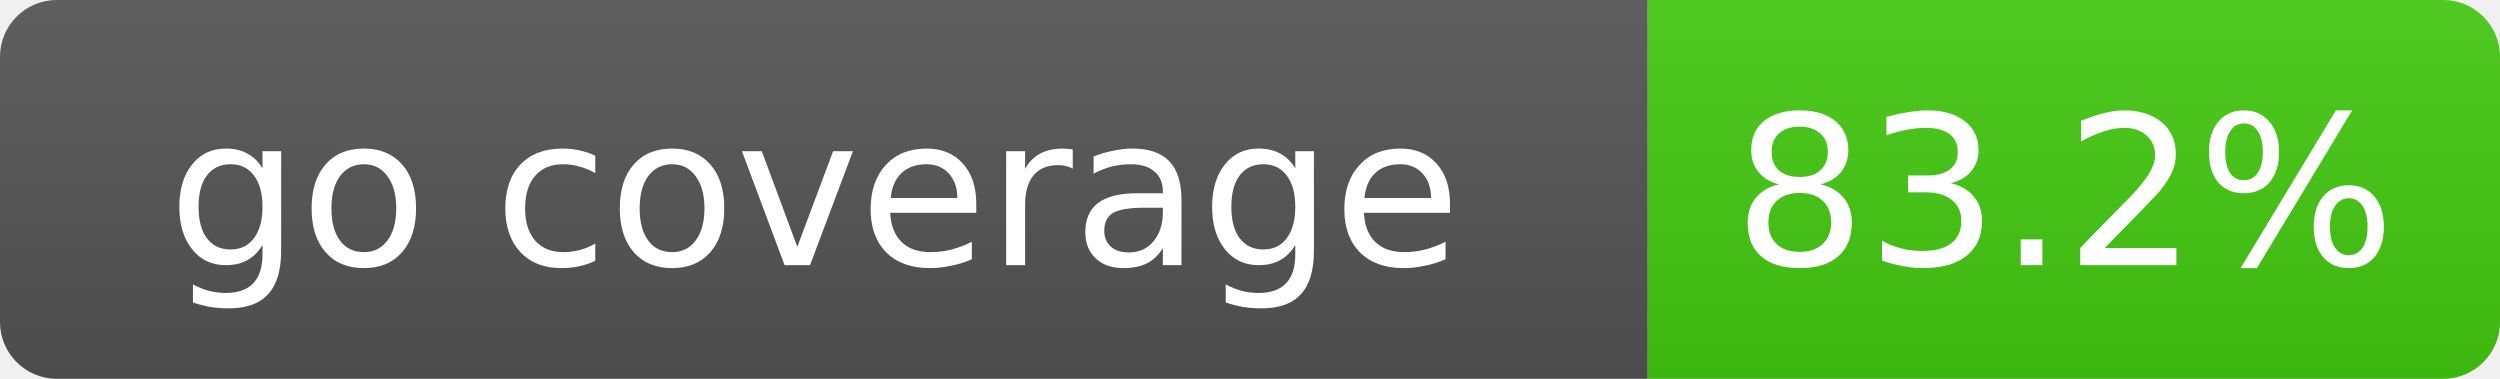
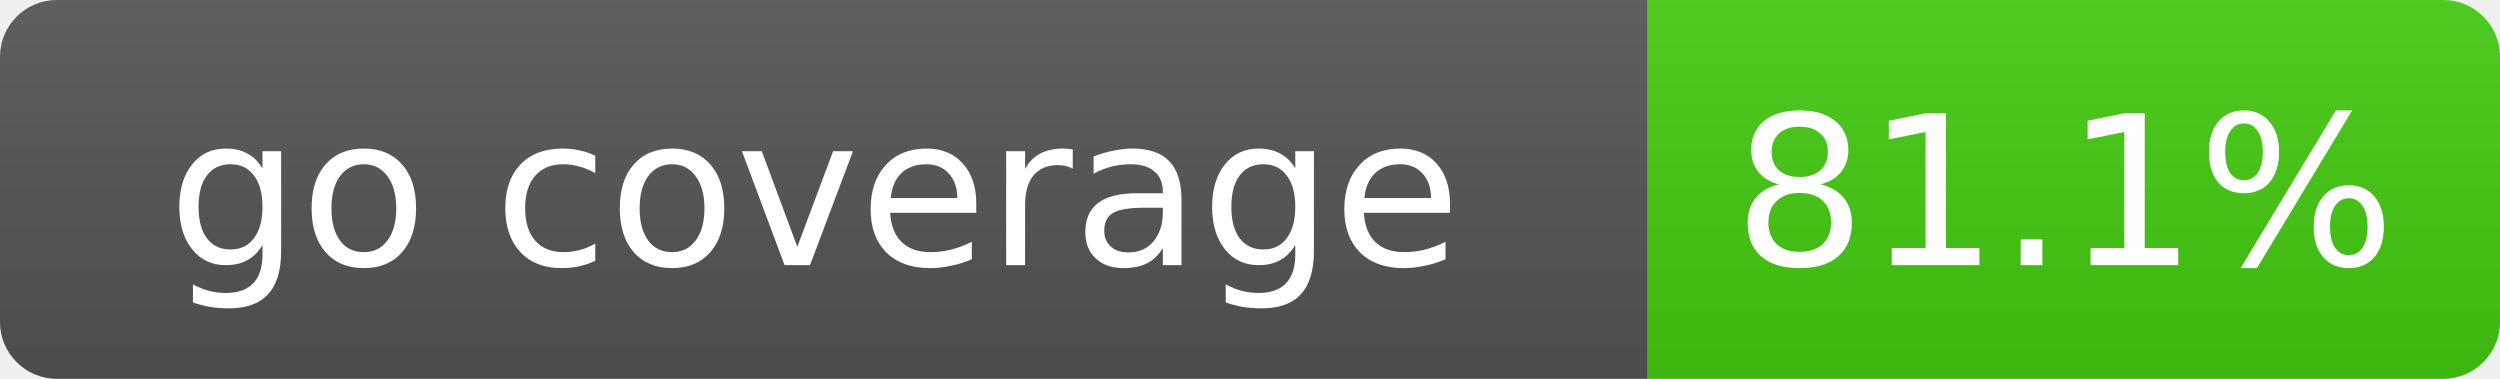
- <svg xmlns="http://www.w3.org/2000/svg" width="132" height="20" role="img" aria-label="go coverage: 83.2%">
+ <svg xmlns="http://www.w3.org/2000/svg" width="132" height="20" role="img" aria-label="go coverage: 81.1%">
  <linearGradient id="s" x2="0" y2="100%">
    <stop offset="0" stop-color="#bbb" stop-opacity=".1" />
    <stop offset="1" stop-opacity=".1" />
  </linearGradient>
  <clipPath id="r">
    <rect width="132" height="20" rx="3" fill="#fff" />
  </clipPath>
  <g clip-path="url(#r)">
    <rect width="87" height="20" fill="#555" />
    <rect x="87" width="45" height="20" fill="#4c1" />
    <rect width="132" height="20" fill="url(#s)" />
  </g>
  <g fill="#fff" text-anchor="middle" font-family="Verdana,Geneva,DejaVu Sans,sans-serif" font-size="11">
    <text x="43" y="14">go coverage</text>
-     <text x="109" y="14">83.2%</text>
+     <text x="109" y="14">81.1%</text>
  </g>
</svg>
